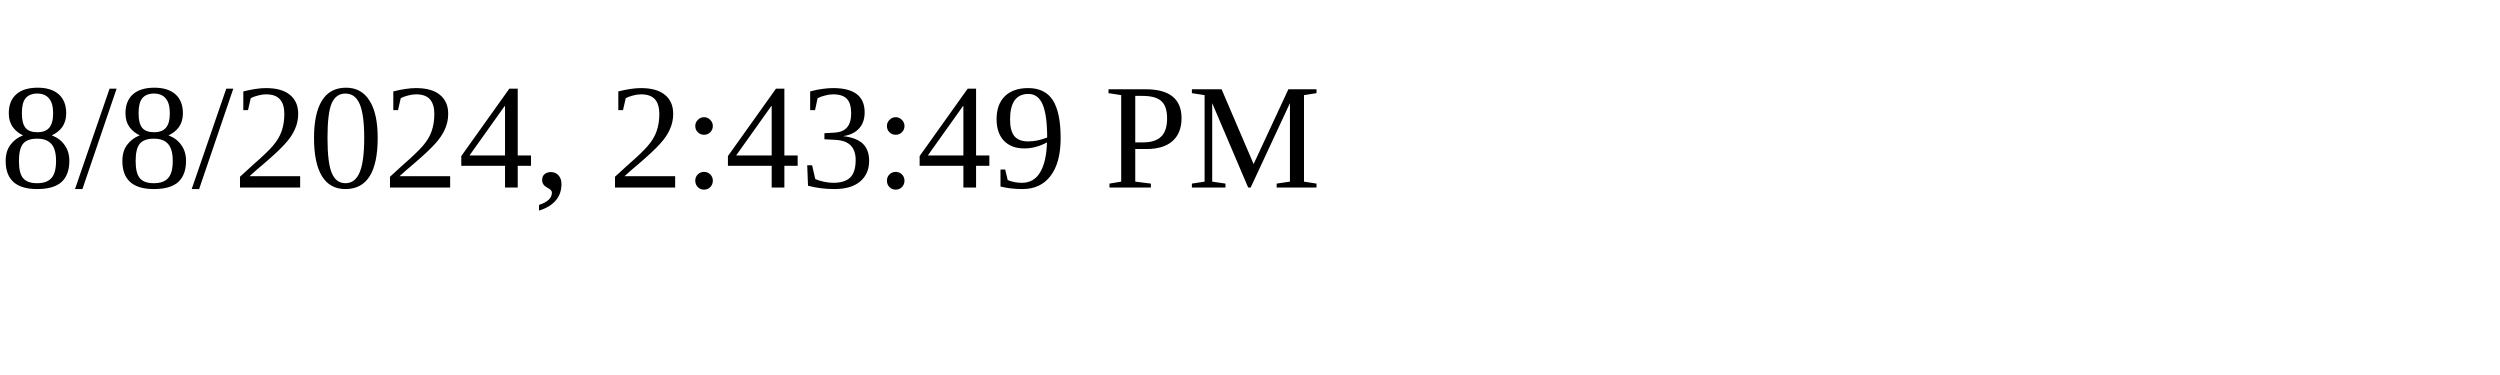
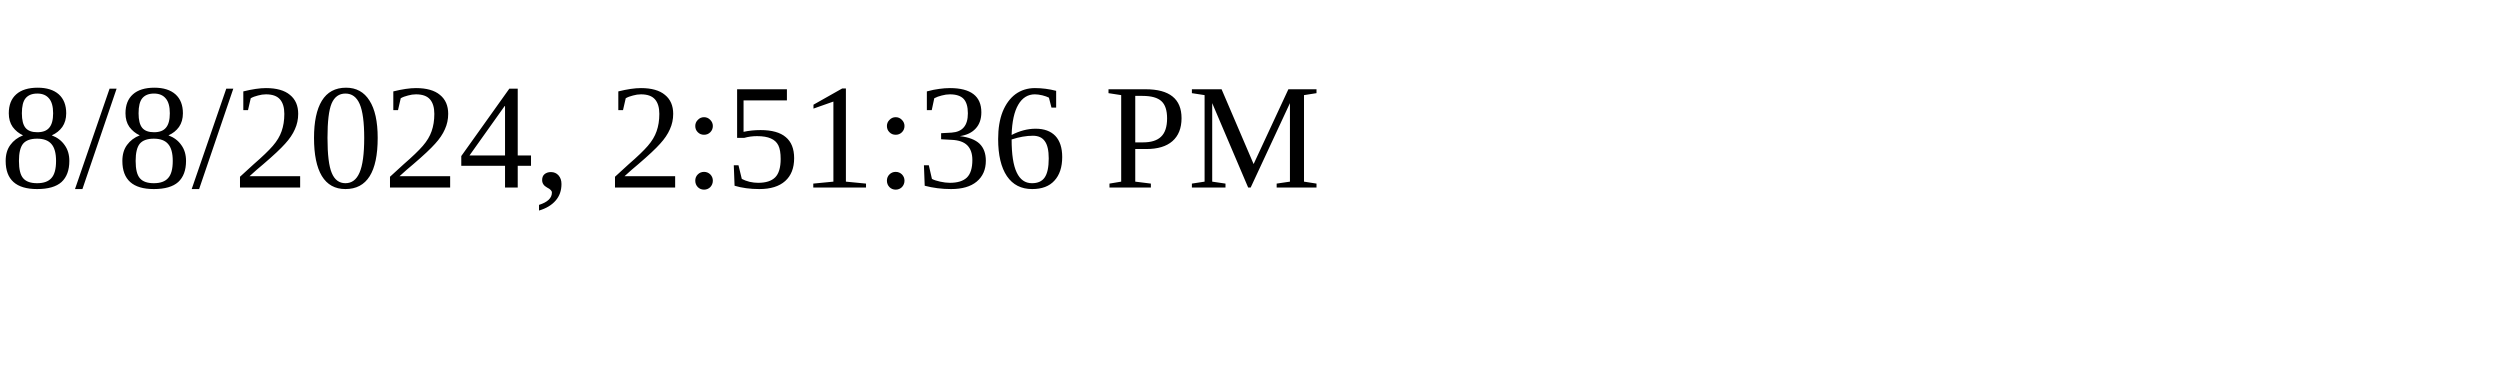
<svg xmlns="http://www.w3.org/2000/svg" height="30" width="200">
-   <text x="0" y="15">8/8/2024, 2:43:49 PM</text>
+   <text x="0" y="15">8/8/2024, 2:51:36 PM</text>
</svg>
